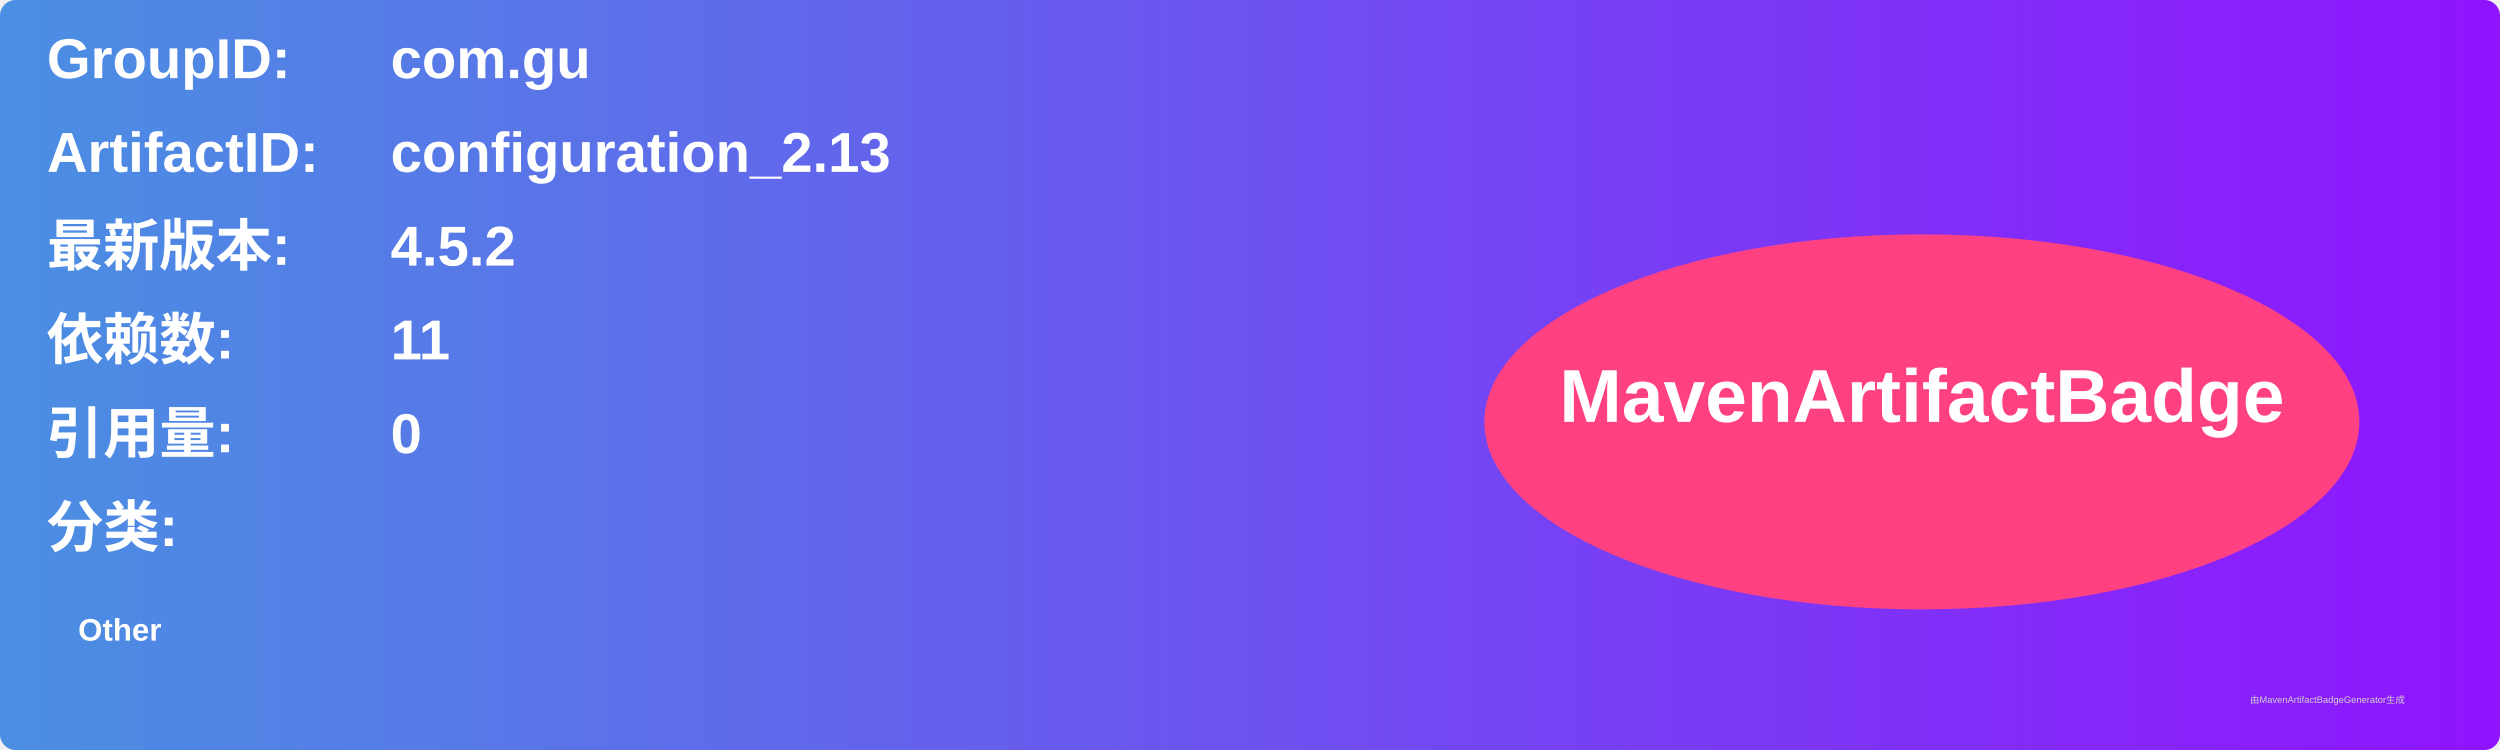
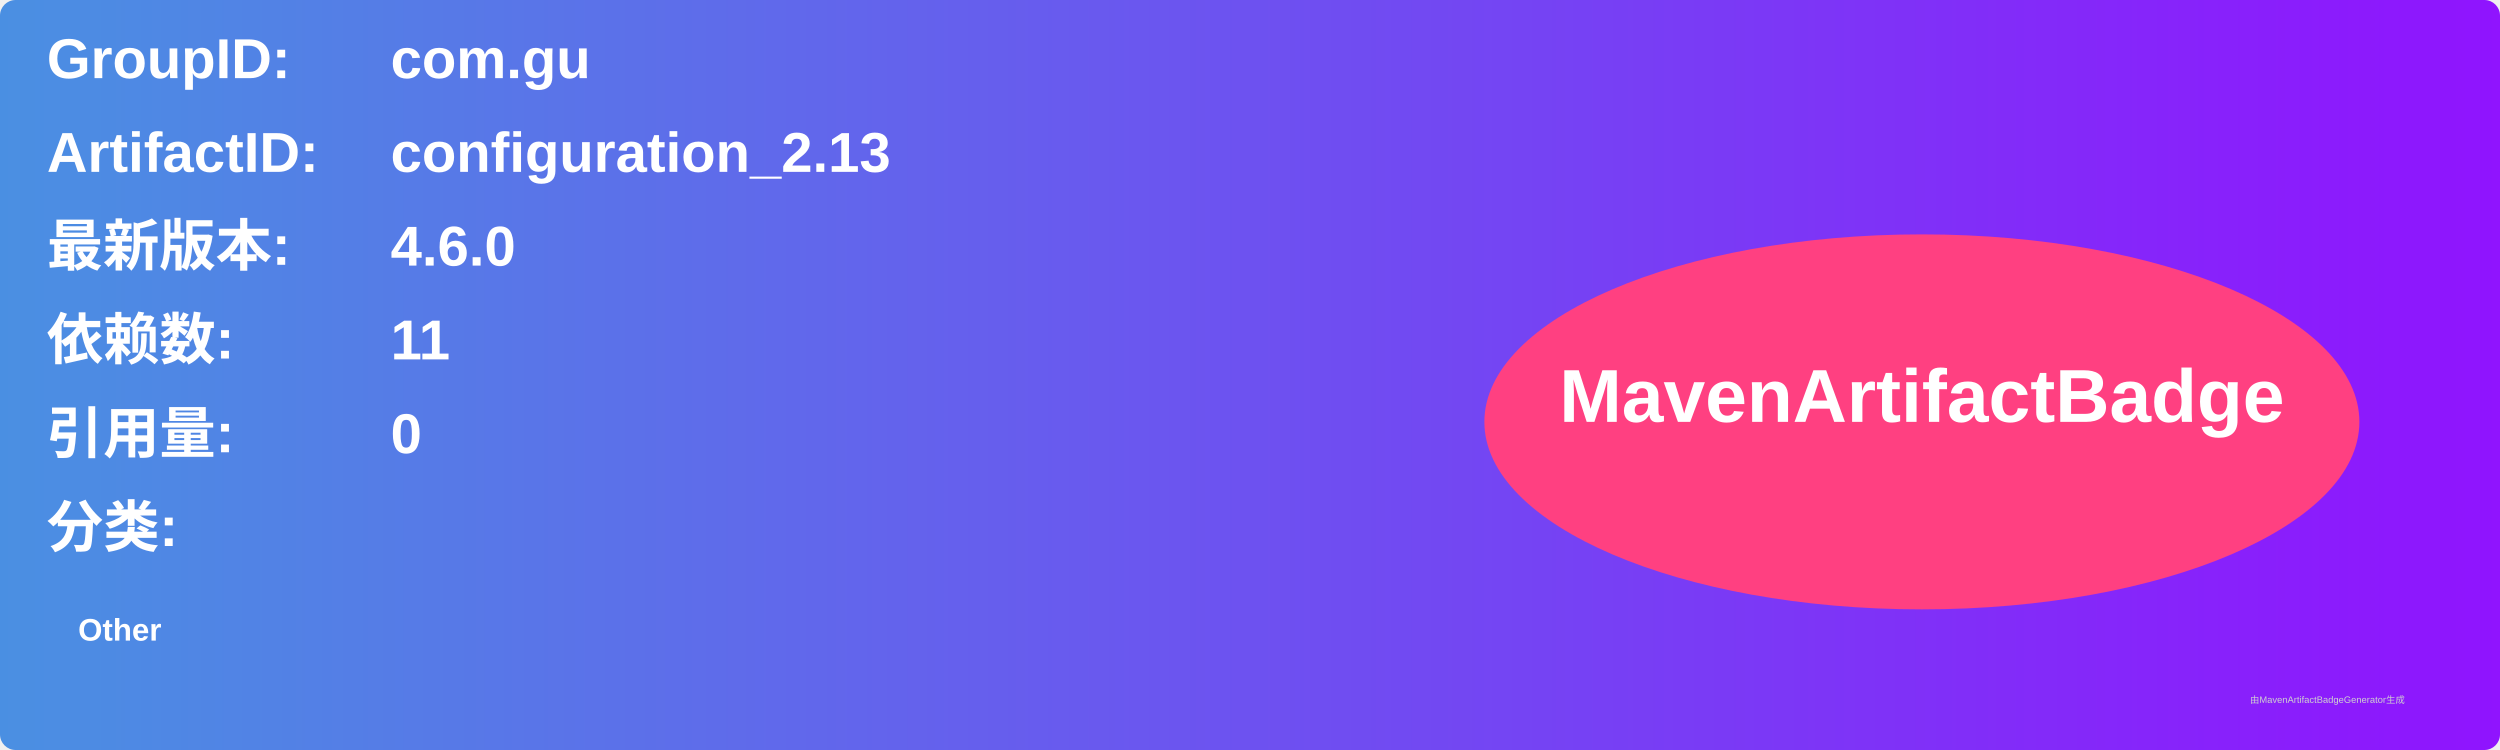
<svg xmlns="http://www.w3.org/2000/svg" width="800" height="240" viewBox="0 0 800 240">
  <linearGradient id="grad" x1="0%" y1="0%" x2="100%" y2="0%">
    <stop offset="0%" stop-color="#4a90e2" />
    <stop offset="100%" stop-color="#9013fe" />
  </linearGradient>
  <rect width="100%" height="100%" rx="5" ry="5" fill="url(#grad)" />
  <g transform="translate(15, 15)">
    <text x="0" y="10" font-family="Arial" font-size="18" fill="white" font-weight="bold" width="260">GroupID:</text>
    <text x="110" y="10" font-family="Arial" font-size="18" fill="white" font-weight="bold" width="460">com.gu</text>
    <text x="0" y="40" font-family="Arial" font-size="18" fill="white" font-weight="bold" width="260">ArtifactID:</text>
    <text x="110" y="40" font-family="Arial" font-size="18" fill="white" font-weight="bold" width="460">configuration_2.13</text>
    <text x="0" y="70" font-family="Arial" font-size="18" fill="white" font-weight="bold">最新版本:</text>
    <text x="110" y="70" font-family="Arial" font-size="18" fill="white" font-weight="bold">
-       <tspan font-weight="bold">4.5.2</tspan>
+       <tspan font-weight="bold">4.6.0</tspan>
    </text>
    <text x="0" y="100" font-family="Arial" font-size="18" fill="white" font-weight="bold">依赖数: </text>
    <text x="110" y="100" font-family="Arial" font-size="18" fill="white">
      <tspan font-weight="bold">11</tspan>
    </text>
    <text x="0" y="130" font-family="Arial" font-size="18" fill="white" font-weight="bold">引用量: </text>
    <text x="110" y="130" font-family="Arial" font-size="18" fill="white">
      <tspan font-weight="bold">0</tspan>
    </text>
    <text x="0" y="160" font-family="Arial" font-size="18" fill="white" font-weight="bold">分类:</text>
    <text x="10" y="190" font-family="Arial" font-size="10" fill="white">
      <tspan font-weight="bold">Other</tspan>
    </text>
    <ellipse cx="600" cy="120" rx="140" ry="60" fill="#ff4081" />
    <text x="600" y="120" text-anchor="middle" font-family="Arial" font-size="24" fill="white" font-weight="bold">MavenArtifactBadge</text>
  </g>
  <text x="720" y="225" font-family="Arial" font-size="3" fill="#d0d0d0">由MavenArtifactBadgeGenerator生成</text>
</svg>
